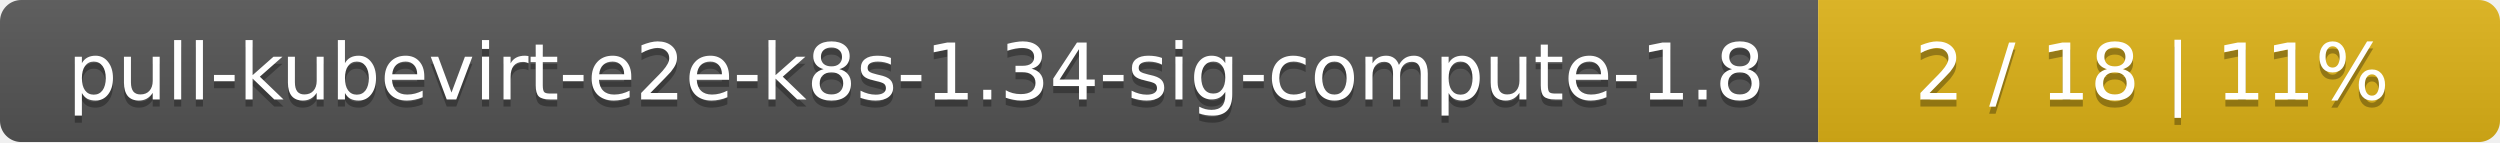
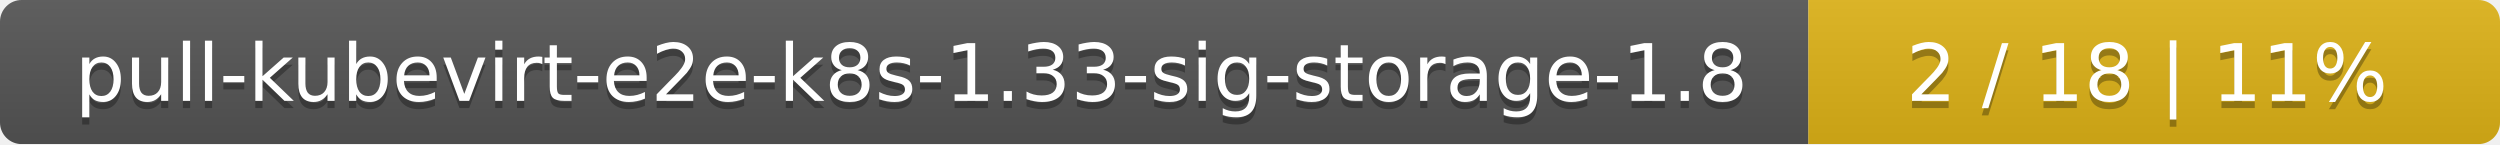
- <svg xmlns="http://www.w3.org/2000/svg" width="352" height="20">
+ <svg xmlns="http://www.w3.org/2000/svg" width="347" height="20">
  <linearGradient id="smooth" x2="0" y2="100%">
    <stop offset="0" stop-color="#bbb" stop-opacity=".1" />
    <stop offset="1" stop-opacity=".1" />
  </linearGradient>
  <mask id="round">
-     <rect width="352" height="20" rx="3" fill="#fff" />
+     <rect width="347" height="20" rx="3" fill="#fff" />
  </mask>
  <g mask="url(#round)">
-     <rect width="256" height="20" fill="#555" />
-     <rect x="256" width="96" height="20" fill="#dfb317" />
-     <rect width="352" height="20" fill="url(#smooth)" />
+     <rect width="251" height="20" fill="#555" />
+     <rect x="251" width="96" height="20" fill="#dfb317" />
+     <rect width="347" height="20" fill="url(#smooth)" />
  </g>
  <g fill="#fff" text-anchor="middle" font-family="DejaVu Sans,Verdana,Geneva,sans-serif" font-size="11">
-     <text x="129" y="15" fill="#010101" fill-opacity=".3">pull-kubevirt-e2e-k8s-1.34-sig-compute-1.8</text>
-     <text x="129" y="14">pull-kubevirt-e2e-k8s-1.34-sig-compute-1.8</text>
-     <text x="303" y="15" fill="#010101" fill-opacity=".3">2 / 18    |    11%</text>
-     <text x="303" y="14">2 / 18    |    11%</text>
+     <text x="126.5" y="15" fill="#010101" fill-opacity=".3">pull-kubevirt-e2e-k8s-1.33-sig-storage-1.8</text>
+     <text x="126.5" y="14">pull-kubevirt-e2e-k8s-1.33-sig-storage-1.8</text>
+     <text x="298" y="15" fill="#010101" fill-opacity=".3">2 / 18    |    11%</text>
+     <text x="298" y="14">2 / 18    |    11%</text>
  </g>
</svg>
